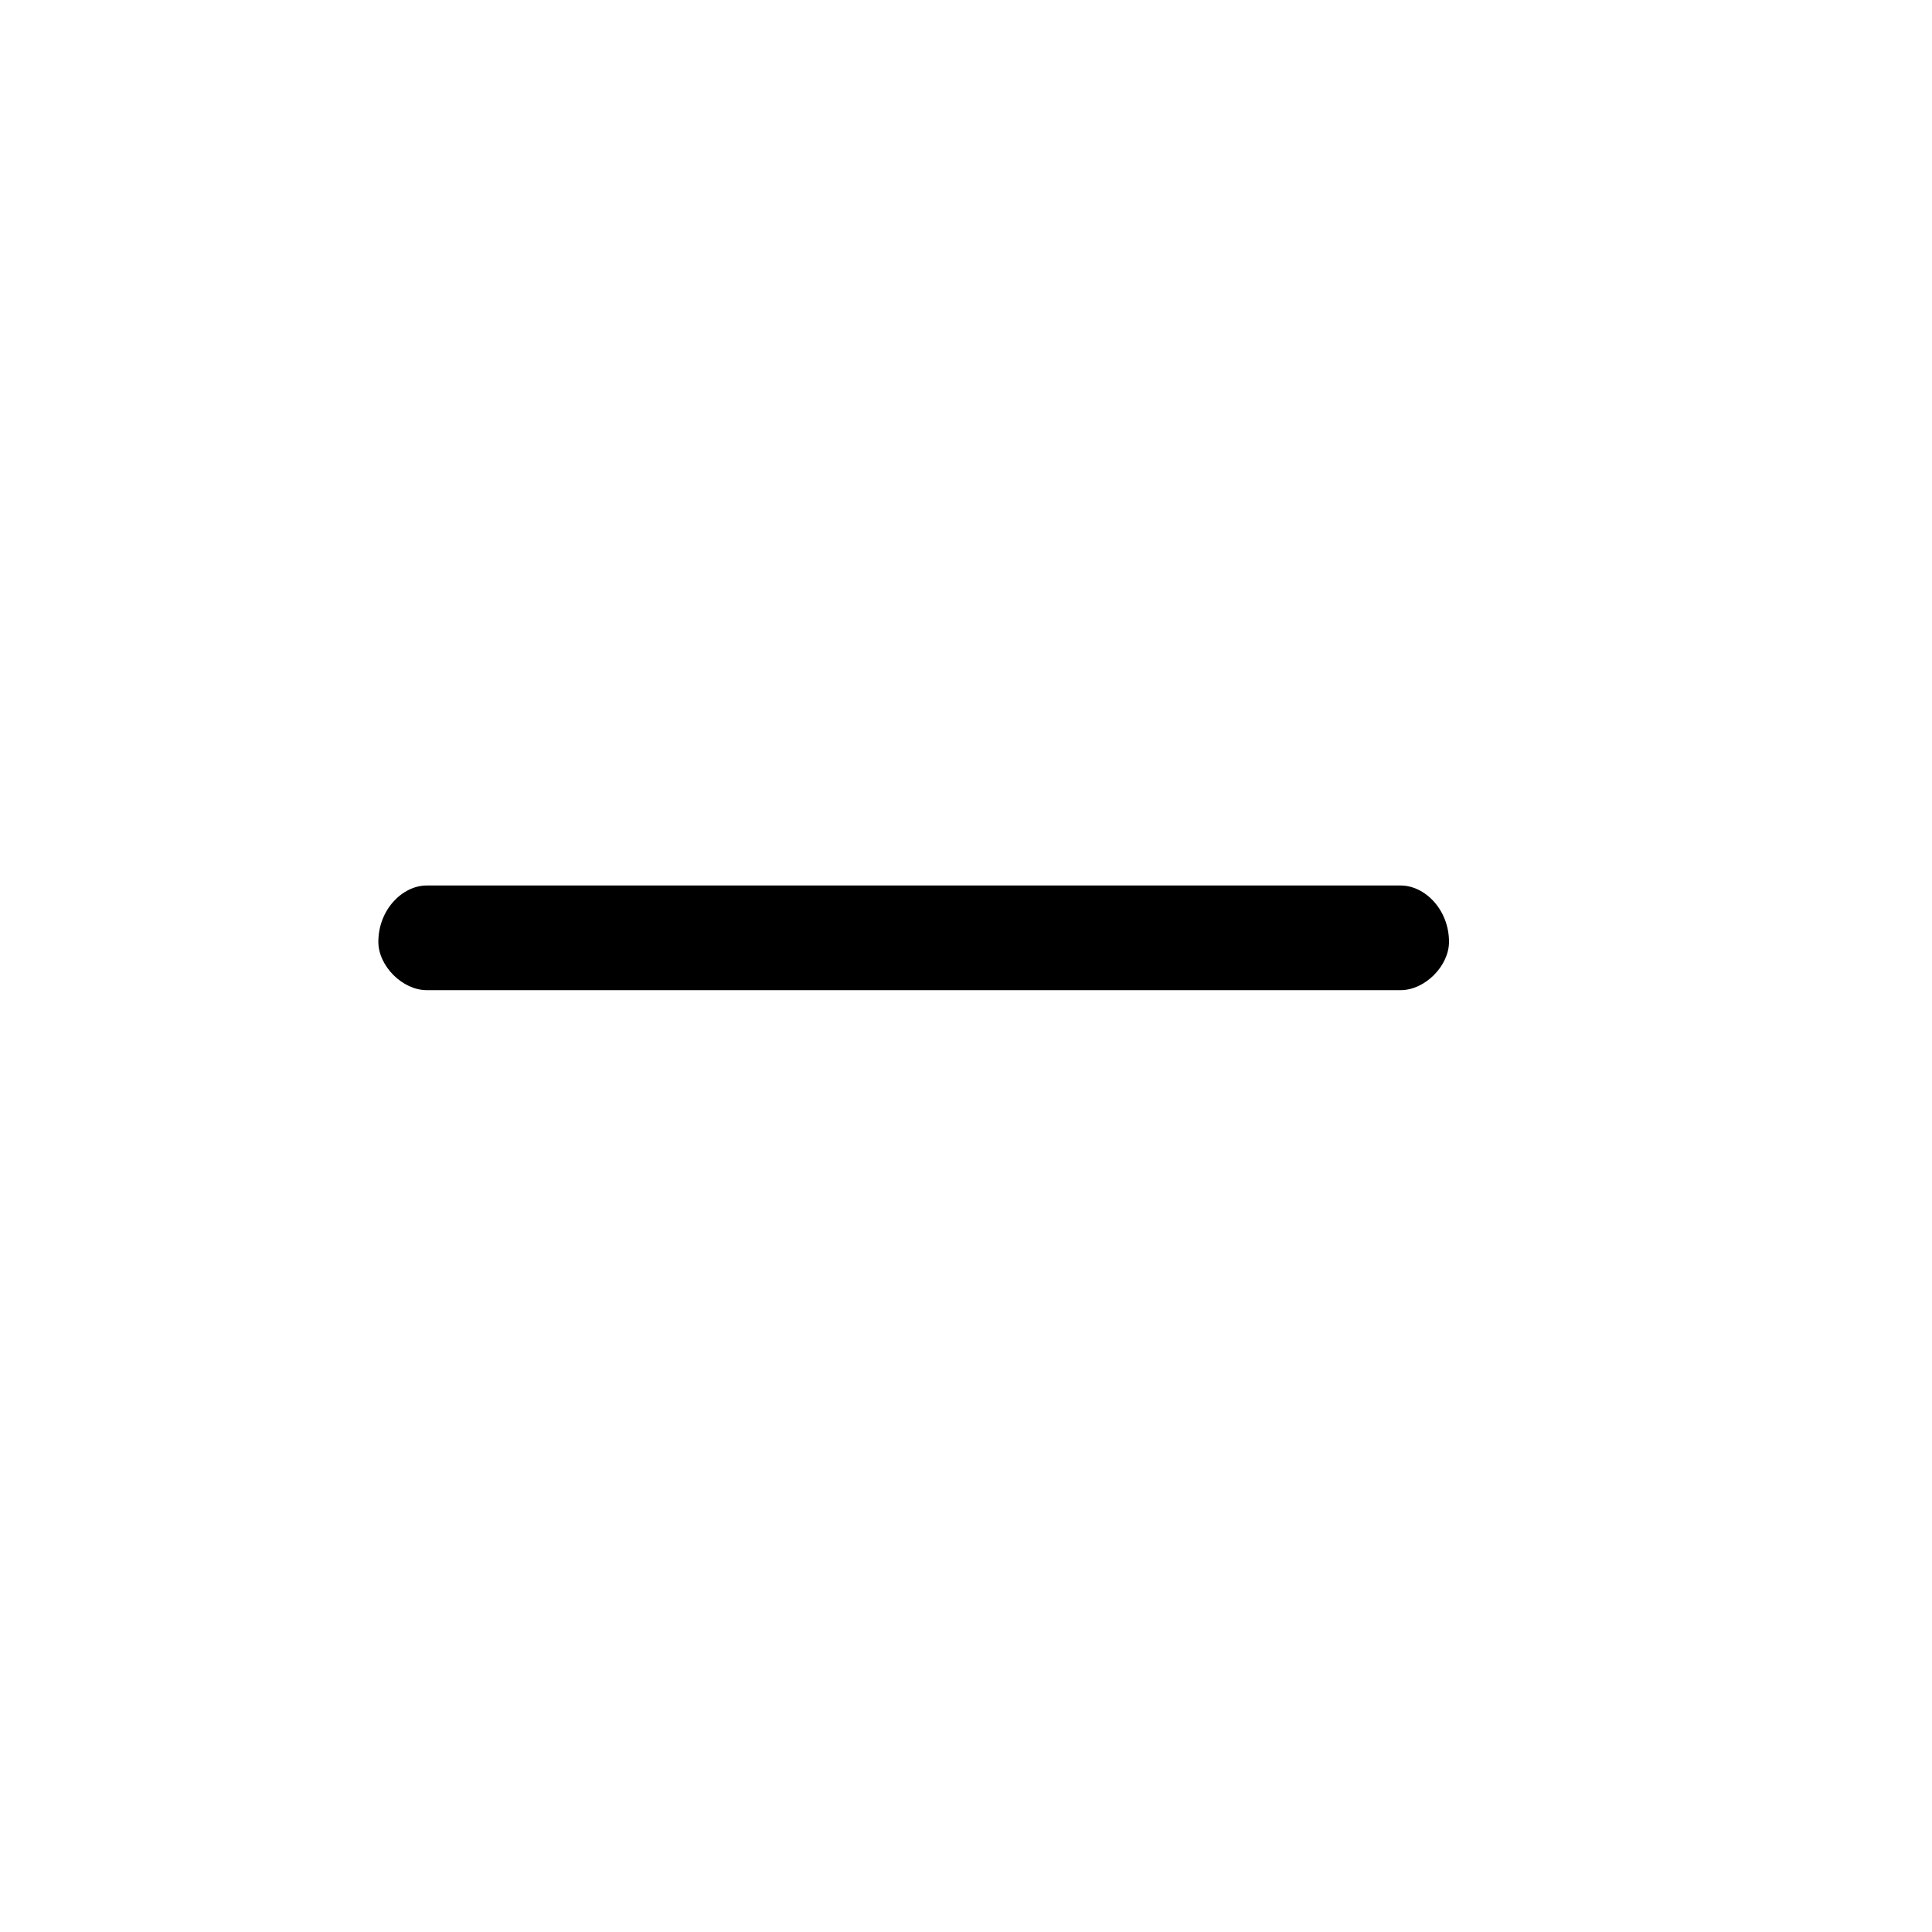
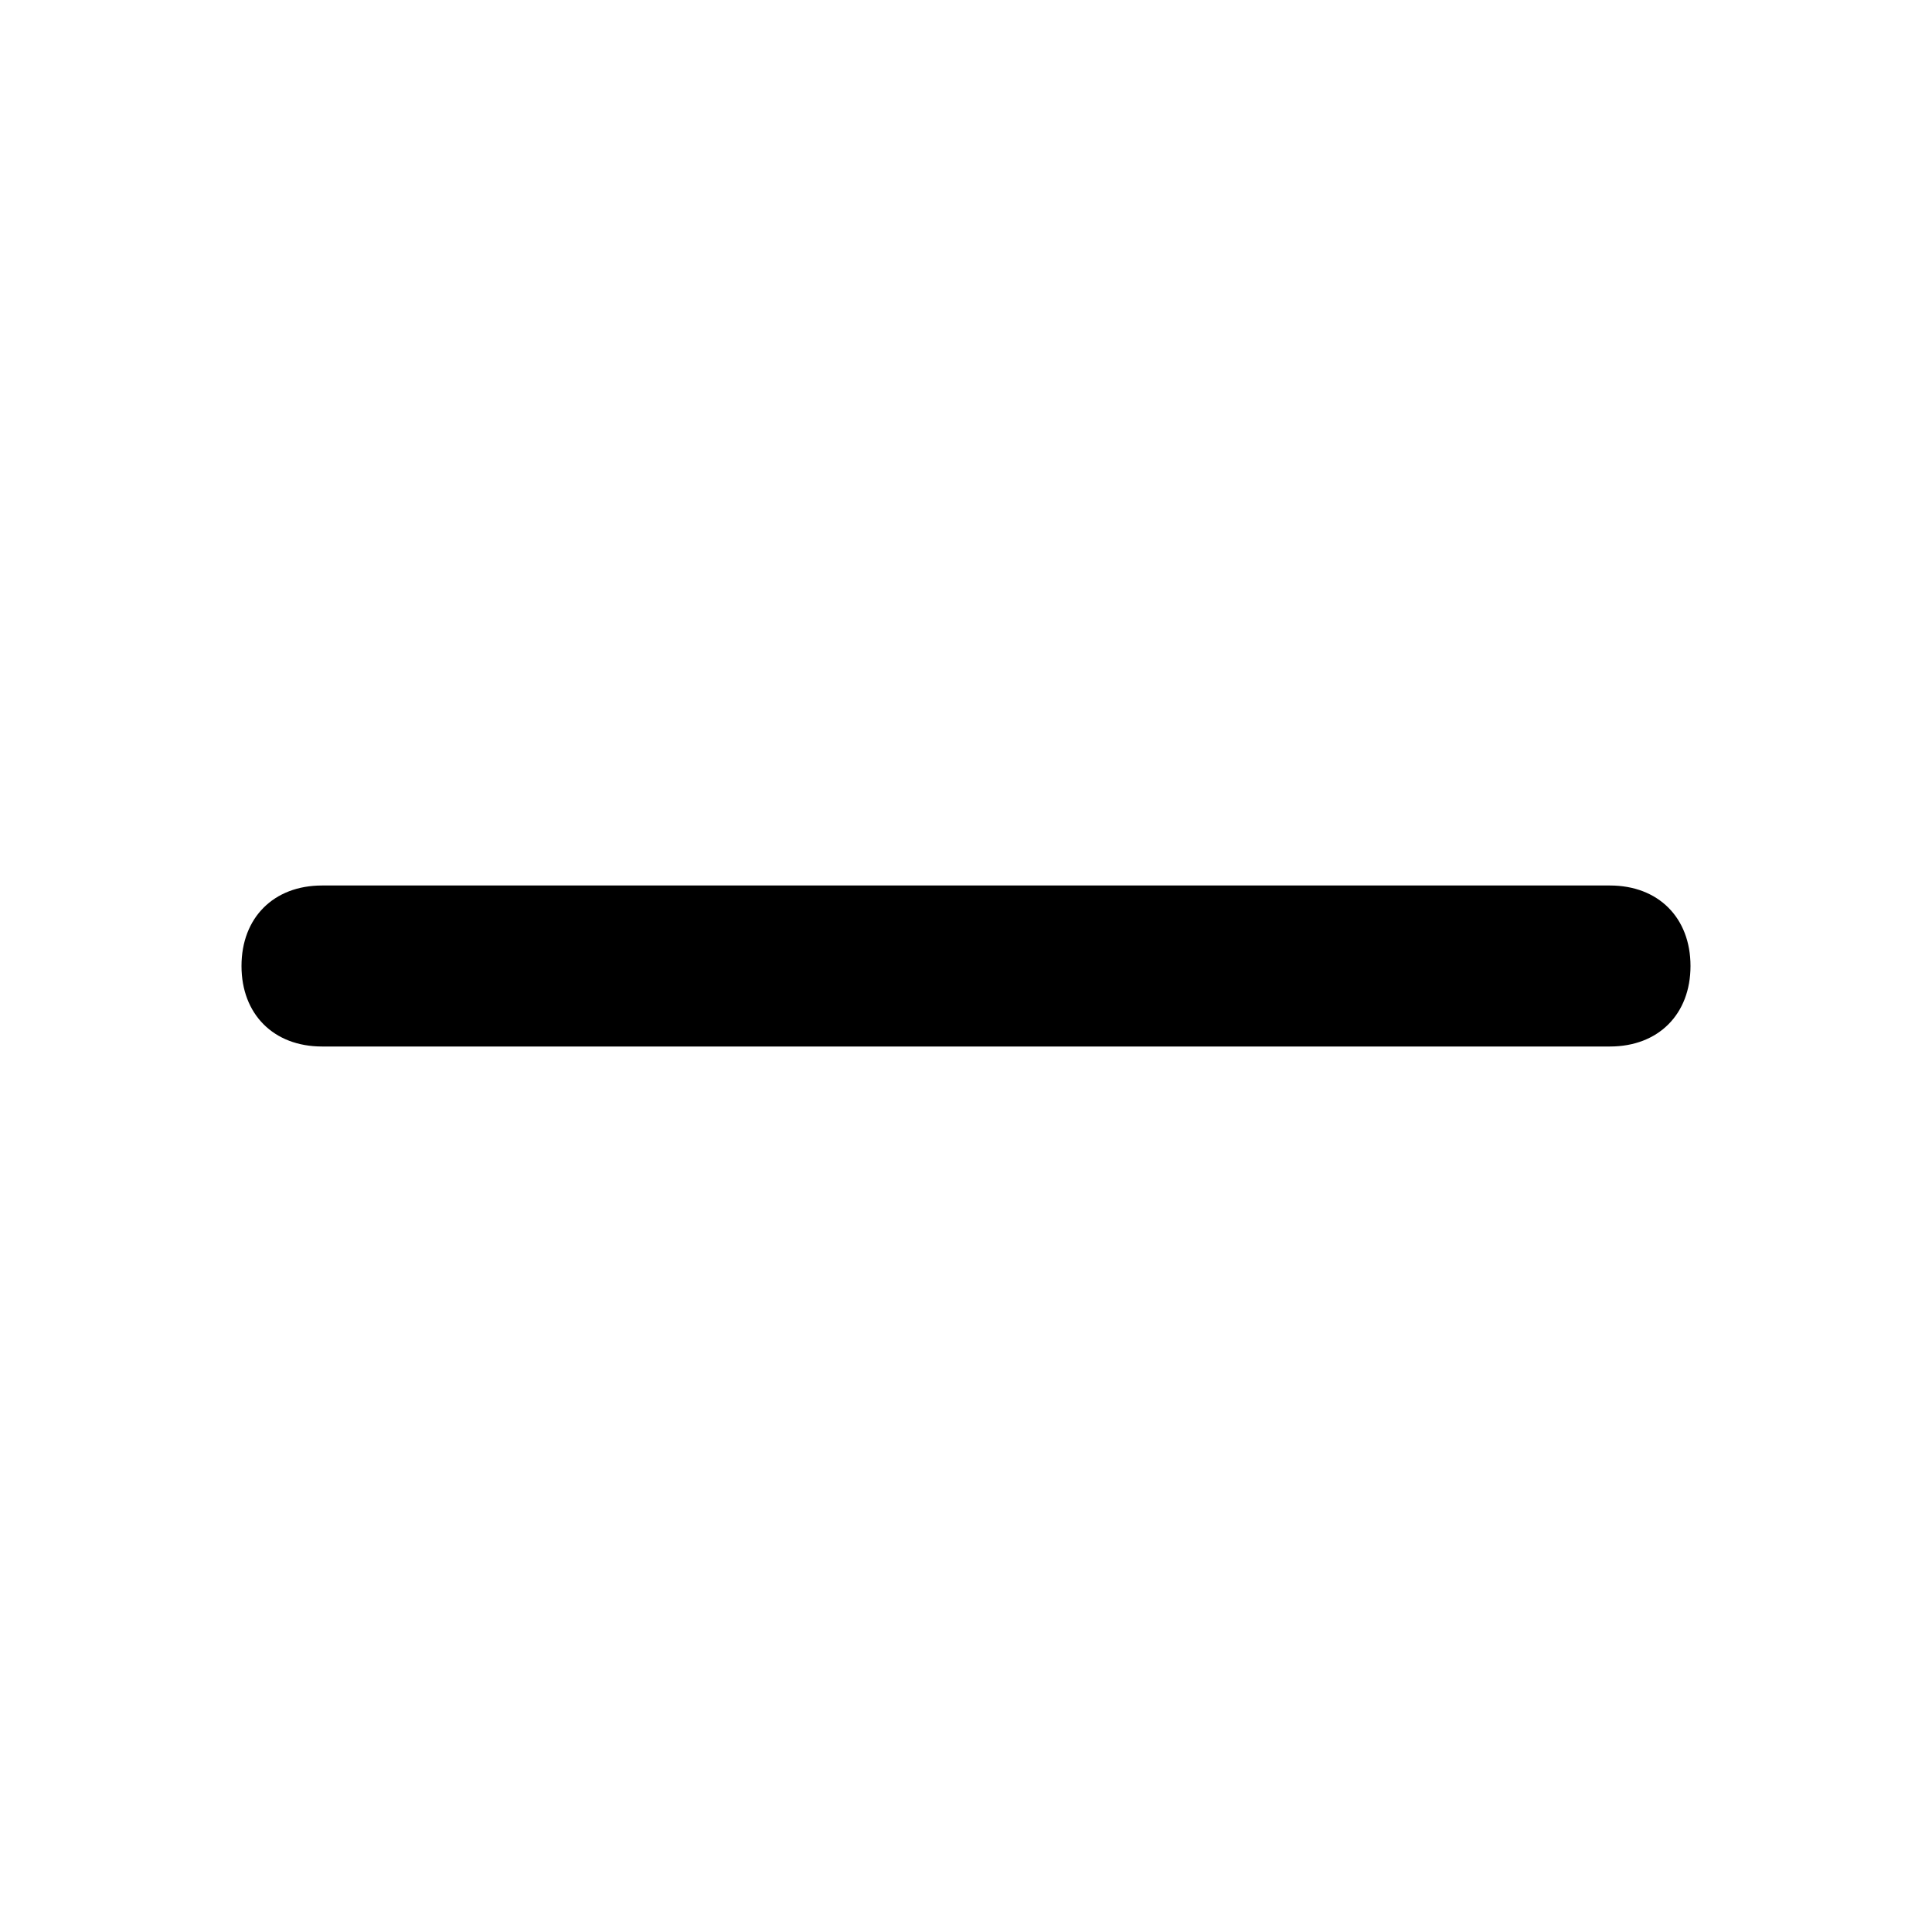
<svg xmlns="http://www.w3.org/2000/svg" viewBox="0 0 24 24">
-   <path fill-rule="evenodd" clip-rule="evenodd" d="M18 11.7C18 12.0 17.7 12.3 17.4 12.3H5.3C5.0 12.3 4.7 12.0 4.7 11.7C4.7 11.3 5.0 11 5.3 11H17.4C17.7 11 18 11.3 18 11.7Z" fill="currentColor" />
+   <path d="M20 11C20.6 11 21 11.4 21 12C21 12.6 20.6 13 20 13H4C3.4 13 3 12.6 3 12C3 11.4 3.4 11 4 11H20Z" fill="currentColor" />
</svg>
